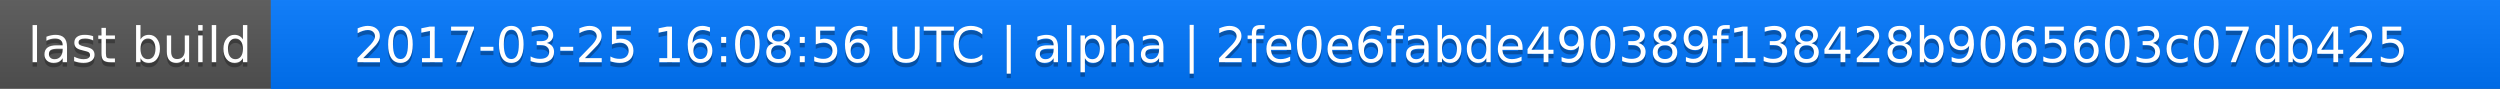
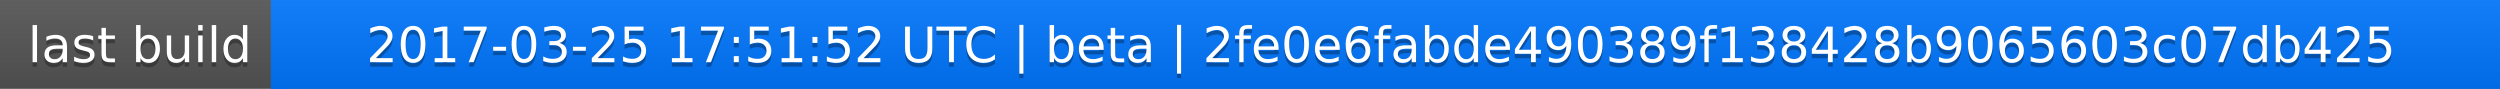
<svg xmlns="http://www.w3.org/2000/svg" width="563" height="20">
  <linearGradient id="a" x2="0" y2="100%">
    <stop offset="0" stop-color="#bbb" stop-opacity=".1" />
    <stop offset="1" stop-opacity=".1" />
  </linearGradient>
  <rect rx="0" width="563" height="20" fill="#555" />
  <rect rx="0" x="61" width="502" height="20" fill="#07f" />
  <path fill="#07f" d="M61 0h4v20h-4z" />
  <rect rx="0" width="563" height="20" fill="url(#a)" />
  <g fill="#fff" text-anchor="middle" font-family="DejaVu Sans,Verdana,Geneva,sans-serif" font-size="11">
    <text x="31.5" y="15" fill="#010101" fill-opacity=".3">last build</text>
    <text x="31.5" y="14">last build</text>
-     <text x="311" y="15" fill="#010101" fill-opacity=".3">2017-03-25 16:08:56 UTC | alpha | 2fe0e6fabde490389f138428b9065603c07db425</text>
-     <text x="311" y="14">2017-03-25 16:08:56 UTC | alpha | 2fe0e6fabde490389f138428b9065603c07db425</text>
+     <text x="311" y="15" fill="#010101" fill-opacity=".3">2017-03-25 17:51:52 UTC | beta | 2fe0e6fabde490389f138428b9065603c07db425</text>
+     <text x="311" y="14">2017-03-25 17:51:52 UTC | beta | 2fe0e6fabde490389f138428b9065603c07db425</text>
  </g>
</svg>
